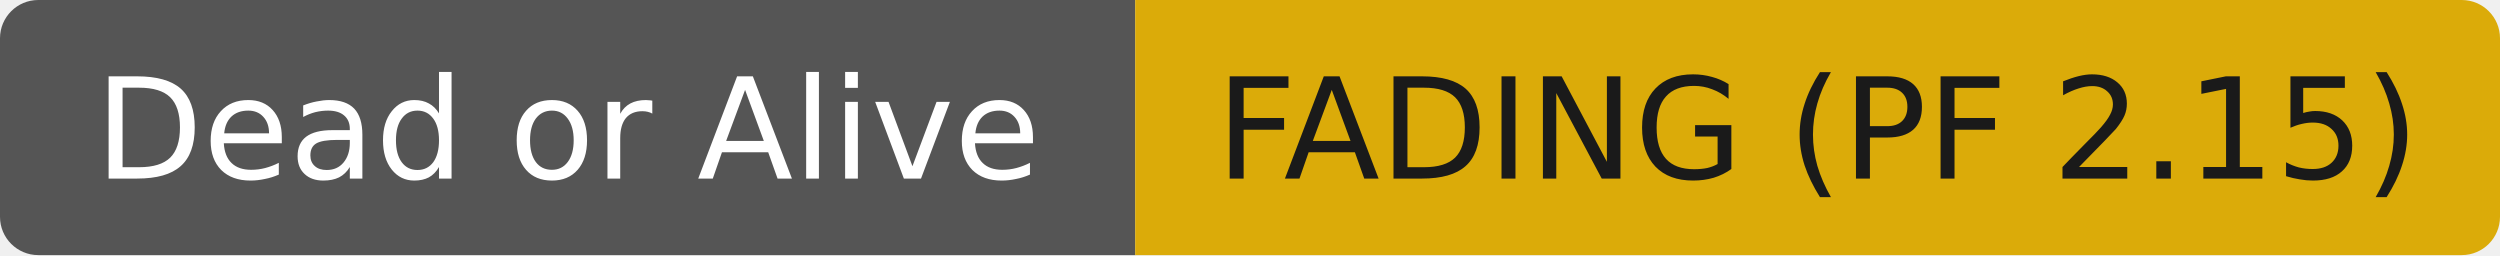
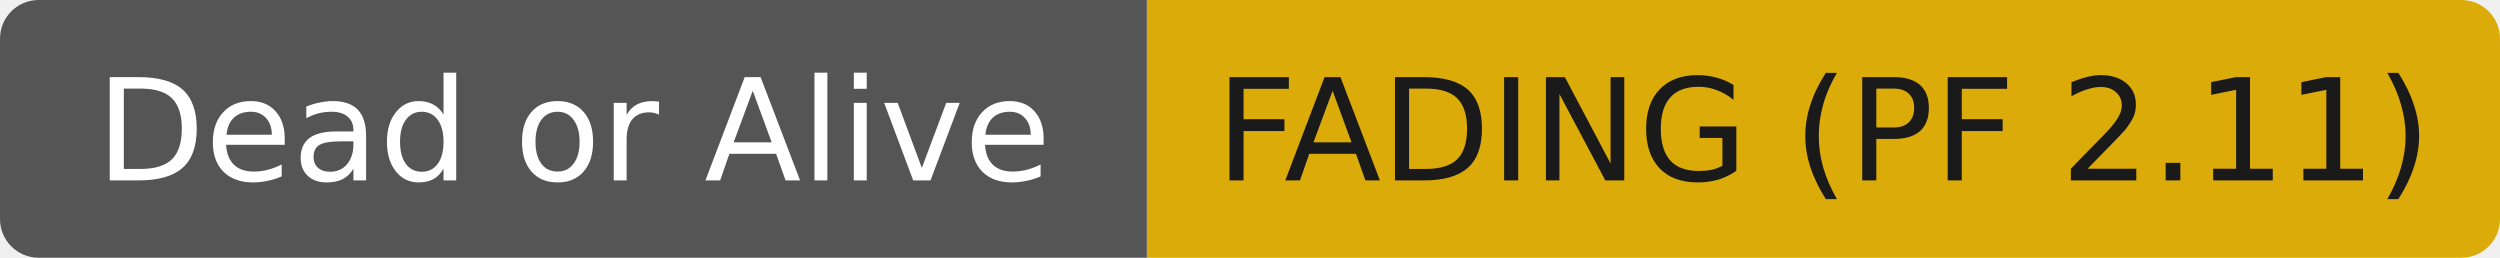
- <svg xmlns="http://www.w3.org/2000/svg" width="196" height="20" role="img" aria-label="Dead or Alive: FADING (PF 2.15)">
+ <svg xmlns="http://www.w3.org/2000/svg" width="194" height="20" role="img" aria-label="Dead or Alive: FADING (PF 2.11)">
  <clipPath id="r">
-     <rect width="196" height="20" rx="3" fill="#fff" />
+     <rect width="194" height="20" rx="3" fill="#fff" />
  </clipPath>
  <g clip-path="url(#r)">
    <rect width="89" height="20" fill="#555555" />
-     <rect x="89" width="107" height="20" fill="#dbab09" />
+     <rect x="89" width="105" height="20" fill="#dbab09" />
  </g>
  <g fill="#ffffff" text-anchor="middle" font-family="DejaVu Sans,Verdana,Geneva,sans-serif" font-size="11">
    <text x="44.5" y="14">Dead or Alive</text>
  </g>
  <g fill="#1a1a1a" text-anchor="middle" font-family="DejaVu Sans,Verdana,Geneva,sans-serif" font-size="11">
-     <text x="142.5" y="14">FADING (PF 2.15)</text>
+     <text x="141.5" y="14">FADING (PF 2.11)</text>
  </g>
</svg>
